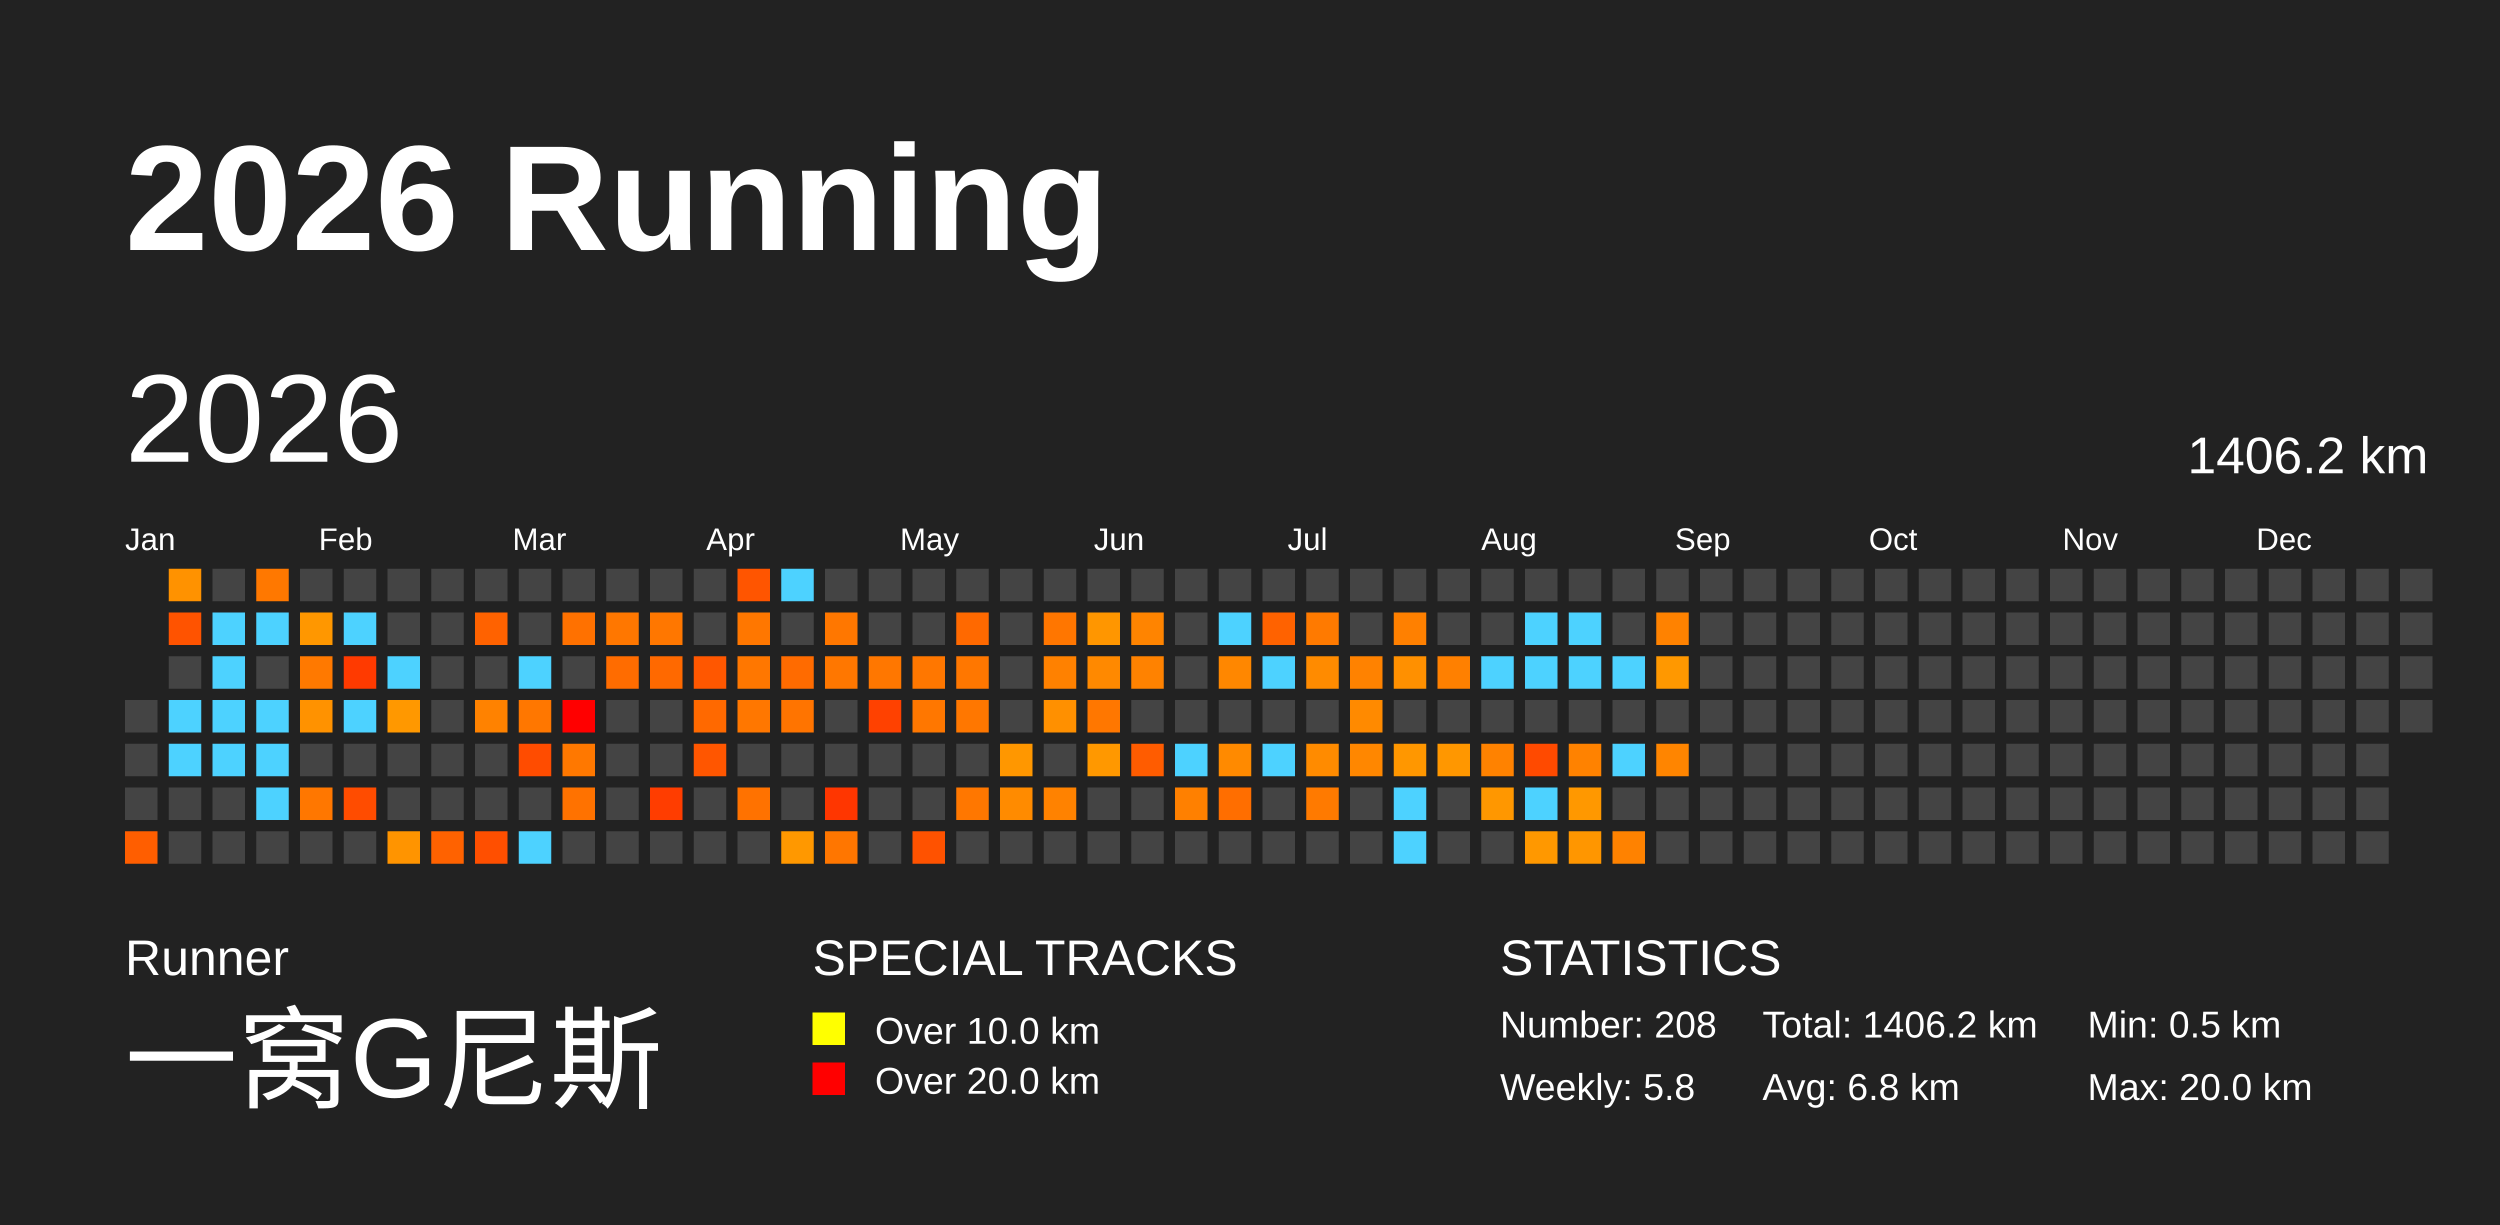
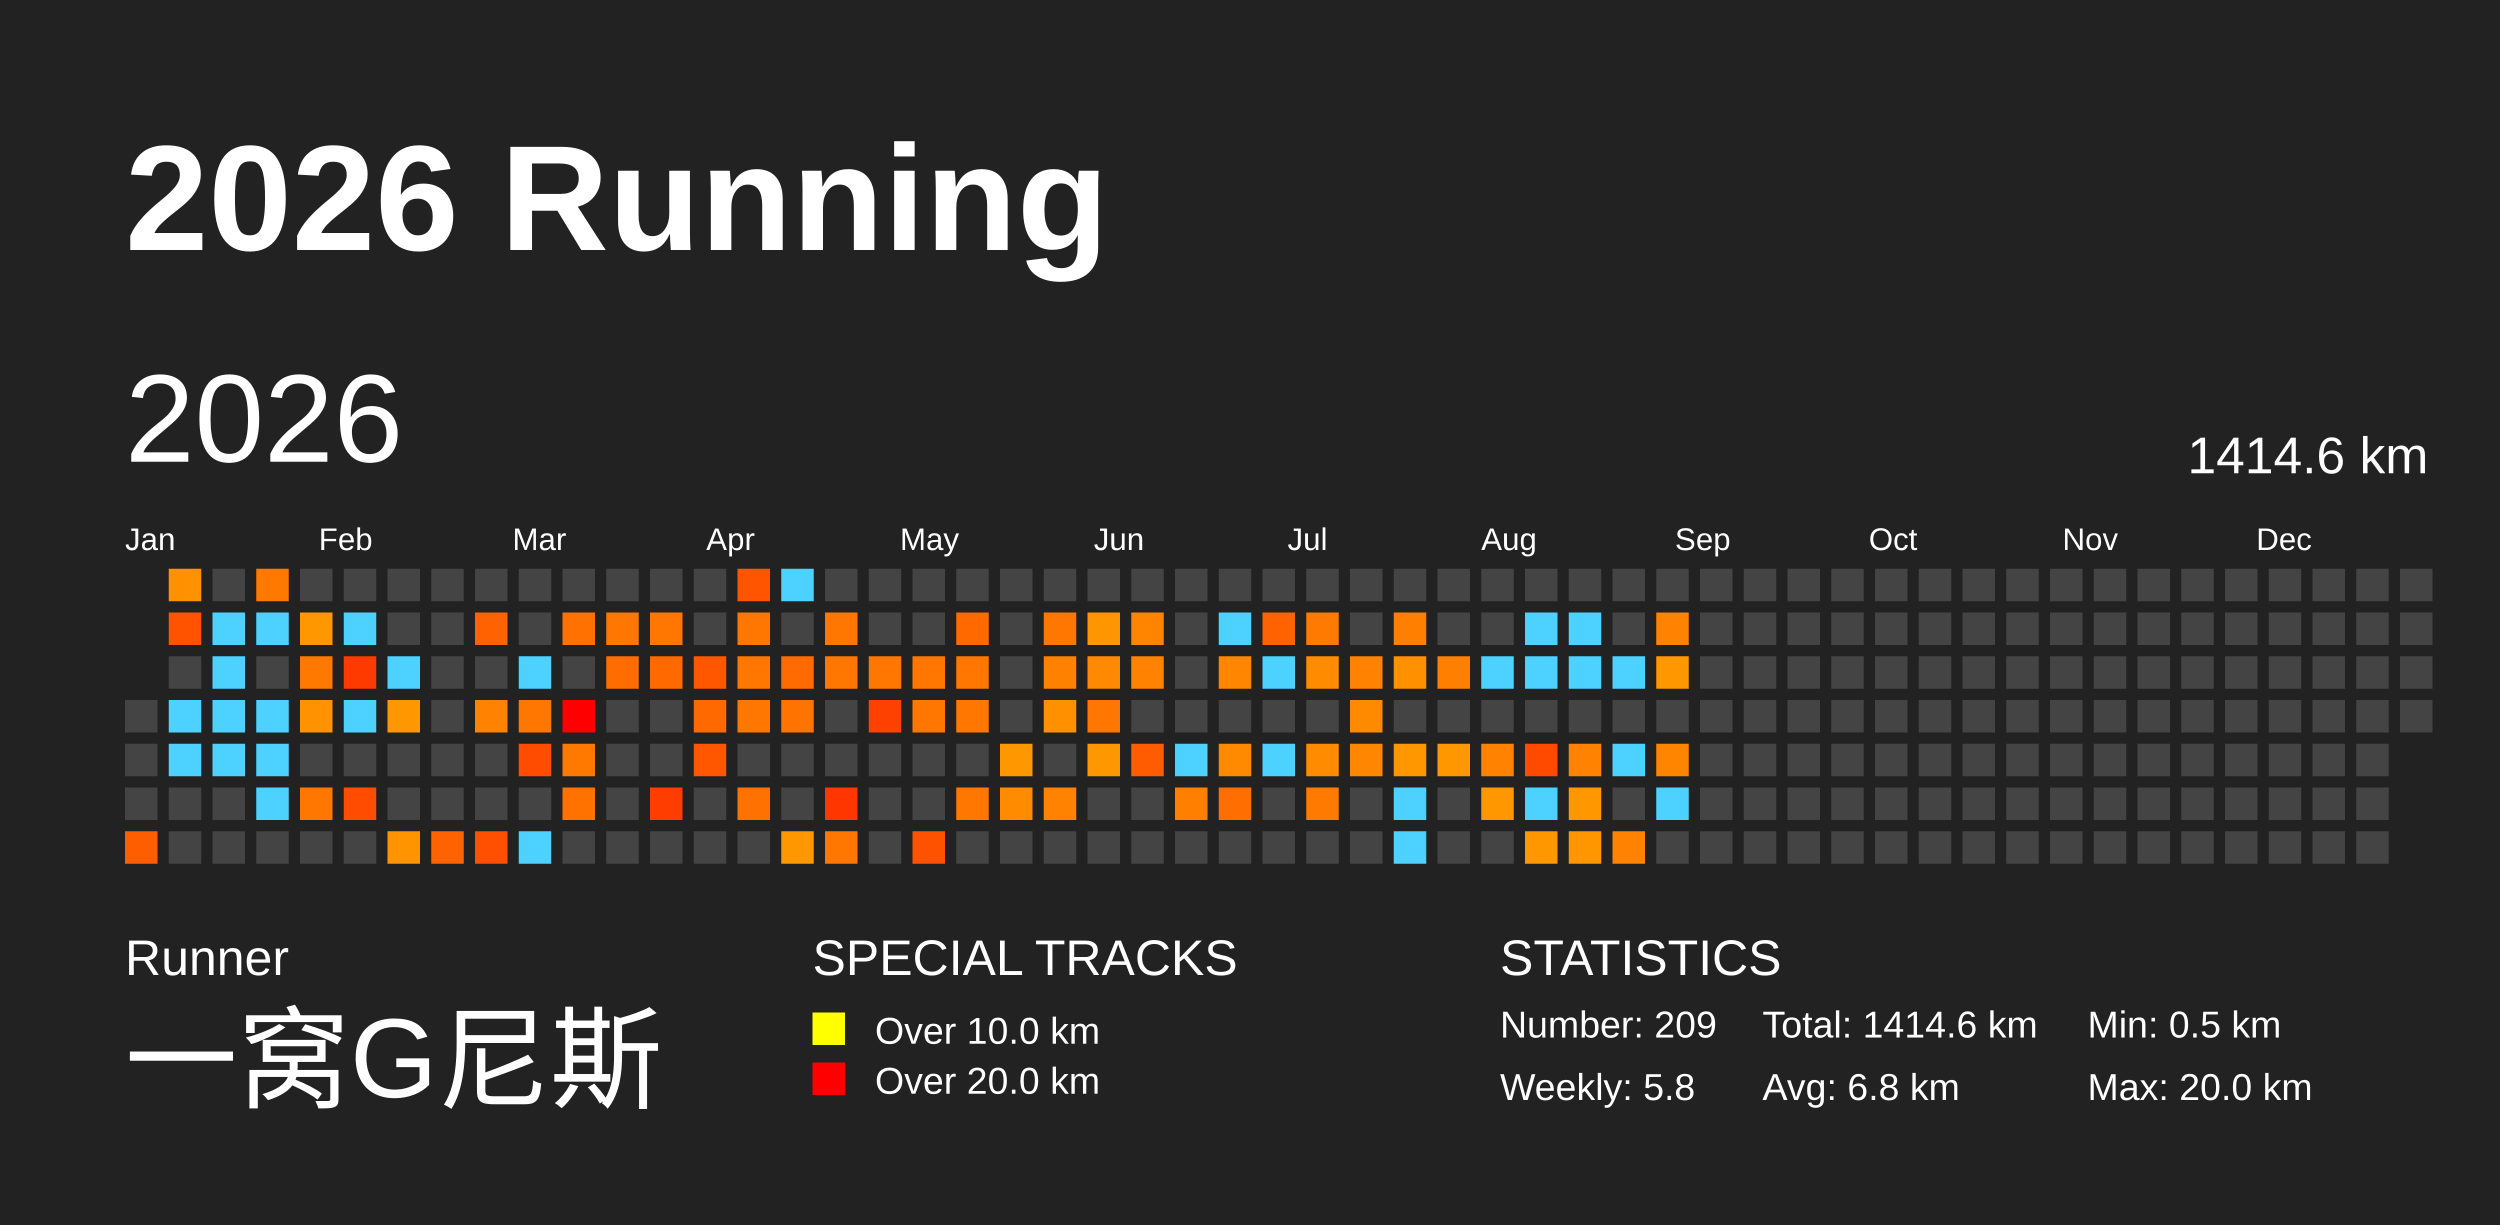
<svg xmlns="http://www.w3.org/2000/svg" baseProfile="full" height="98mm" version="1.1" viewBox="0,0,200,98" width="200mm">
  <defs />
  <rect fill="#222222" height="98" width="200" x="0" y="0" />
  <text fill="#FFFFFF" style="font-size:12px; font-family:Arial; font-weight:bold;" x="10" y="20">2026 Running</text>
  <text fill="#FFFFFF" style="font-size:4px; font-family:Arial" x="10" y="78">Runner</text>
  <text fill="#FFFFFF" style="font-size:9px; font-family:Arial" x="10" y="88">一窝G尼斯</text>
  <text fill="#FFFFFF" style="font-size:4px; font-family:Arial" x="65" y="78">SPECIAL TRACKS</text>
  <rect fill="yellow" height="2.6" width="2.6" x="65" y="81" />
  <text fill="#FFFFFF" style="font-size:3px; font-family:Arial" x="70" y="83.5">Over 10.0 km</text>
  <rect fill="red" height="2.6" width="2.6" x="65" y="85" />
  <text fill="#FFFFFF" style="font-size:3px; font-family:Arial" x="70" y="87.5">Over 20.0 km</text>
  <text fill="#FFFFFF" style="font-size:4px; font-family:Arial" x="120" y="78">STATISTICS</text>
-   <text fill="#FFFFFF" style="font-size:3px; font-family:Arial" x="120" y="83">Number: 208</text>
+   <text fill="#FFFFFF" style="font-size:3px; font-family:Arial" x="120" y="83">Number: 209</text>
  <text fill="#FFFFFF" style="font-size:3px; font-family:Arial" x="120" y="88">Weekly: 5.8</text>
-   <text fill="#FFFFFF" style="font-size:3px; font-family:Arial" x="141" y="83">Total: 1406.2 km</text>
+   <text fill="#FFFFFF" style="font-size:3px; font-family:Arial" x="141" y="83">Total: 1414.6 km</text>
  <text fill="#FFFFFF" style="font-size:3px; font-family:Arial" x="141" y="88">Avg: 6.8 km</text>
  <text fill="#FFFFFF" style="font-size:3px; font-family:Arial" x="167" y="83">Min: 0.5 km</text>
  <text fill="#FFFFFF" style="font-size:3px; font-family:Arial" x="167" y="88">Max: 20.0 km</text>
  <text dominant-baseline="hanging" fill="#FFFFFF" style="font-size:10.0px; font-family:Arial;" x="10" y="30">2026</text>
-   <text dominant-baseline="hanging" fill="#FFFFFF" style="font-size:4.125px; font-family:Arial;" x="175" y="35">1406.2 km</text>
+   <text dominant-baseline="hanging" fill="#FFFFFF" style="font-size:4.125px; font-family:Arial;" x="175" y="35">1414.6 km</text>
  <text fill="#FFFFFF" style="font-size:2.5px; font-family:Arial" x="10.0" y="44">Jan</text>
  <text fill="#FFFFFF" style="font-size:2.5px; font-family:Arial" x="25.5" y="44">Feb</text>
  <text fill="#FFFFFF" style="font-size:2.5px; font-family:Arial" x="41.0" y="44">Mar</text>
  <text fill="#FFFFFF" style="font-size:2.5px; font-family:Arial" x="56.5" y="44">Apr</text>
  <text fill="#FFFFFF" style="font-size:2.5px; font-family:Arial" x="72.0" y="44">May</text>
  <text fill="#FFFFFF" style="font-size:2.5px; font-family:Arial" x="87.5" y="44">Jun</text>
  <text fill="#FFFFFF" style="font-size:2.5px; font-family:Arial" x="103.0" y="44">Jul</text>
  <text fill="#FFFFFF" style="font-size:2.5px; font-family:Arial" x="118.5" y="44">Aug</text>
  <text fill="#FFFFFF" style="font-size:2.5px; font-family:Arial" x="134.0" y="44">Sep</text>
  <text fill="#FFFFFF" style="font-size:2.5px; font-family:Arial" x="149.5" y="44">Oct</text>
  <text fill="#FFFFFF" style="font-size:2.5px; font-family:Arial" x="165.0" y="44">Nov</text>
  <text fill="#FFFFFF" style="font-size:2.5px; font-family:Arial" x="180.5" y="44">Dec</text>
  <rect fill="#444444" height="2.6" width="2.6" x="10.0" y="56.0" />
  <rect fill="#444444" height="2.6" width="2.6" x="10.0" y="59.5" />
  <rect fill="#444444" height="2.6" width="2.6" x="10.0" y="63.0" />
  <rect fill="#ff5e00" height="2.6" width="2.6" x="10.0" y="66.5" />
  <rect fill="#ff9200" height="2.6" width="2.6" x="13.5" y="45.5" />
  <rect fill="#ff5300" height="2.6" width="2.6" x="13.5" y="49.0" />
  <rect fill="#444444" height="2.6" width="2.6" x="13.5" y="52.5" />
  <rect fill="#4dd2ff" height="2.6" width="2.6" x="13.5" y="56.0" />
  <rect fill="#4dd2ff" height="2.6" width="2.6" x="13.5" y="59.5" />
  <rect fill="#444444" height="2.6" width="2.6" x="13.5" y="63.0" />
  <rect fill="#444444" height="2.6" width="2.6" x="13.5" y="66.5" />
  <rect fill="#444444" height="2.6" width="2.6" x="17.0" y="45.5" />
  <rect fill="#4dd2ff" height="2.6" width="2.6" x="17.0" y="49.0" />
  <rect fill="#4dd2ff" height="2.6" width="2.6" x="17.0" y="52.5" />
  <rect fill="#4dd2ff" height="2.6" width="2.6" x="17.0" y="56.0" />
  <rect fill="#4dd2ff" height="2.6" width="2.6" x="17.0" y="59.5" />
  <rect fill="#444444" height="2.6" width="2.6" x="17.0" y="63.0" />
  <rect fill="#444444" height="2.6" width="2.6" x="17.0" y="66.5" />
  <rect fill="#ff7800" height="2.6" width="2.6" x="20.5" y="45.5" />
  <rect fill="#4dd2ff" height="2.6" width="2.6" x="20.5" y="49.0" />
  <rect fill="#444444" height="2.6" width="2.6" x="20.5" y="52.5" />
  <rect fill="#4dd2ff" height="2.6" width="2.6" x="20.5" y="56.0" />
  <rect fill="#4dd2ff" height="2.6" width="2.6" x="20.5" y="59.5" />
  <rect fill="#4dd2ff" height="2.6" width="2.6" x="20.5" y="63.0" />
  <rect fill="#444444" height="2.6" width="2.6" x="20.5" y="66.5" />
  <rect fill="#444444" height="2.6" width="2.6" x="24.0" y="45.5" />
  <rect fill="#ff9700" height="2.6" width="2.6" x="24.0" y="49.0" />
  <rect fill="#ff7900" height="2.6" width="2.6" x="24.0" y="52.5" />
  <rect fill="#ff9200" height="2.6" width="2.6" x="24.0" y="56.0" />
  <rect fill="#444444" height="2.6" width="2.6" x="24.0" y="59.5" />
  <rect fill="#ff7700" height="2.6" width="2.6" x="24.0" y="63.0" />
  <rect fill="#444444" height="2.6" width="2.6" x="24.0" y="66.5" />
  <rect fill="#444444" height="2.6" width="2.6" x="27.5" y="45.5" />
  <rect fill="#4dd2ff" height="2.6" width="2.6" x="27.5" y="49.0" />
  <rect fill="#ff3a00" height="2.6" width="2.6" x="27.5" y="52.5" />
  <rect fill="#4dd2ff" height="2.6" width="2.6" x="27.5" y="56.0" />
  <rect fill="#444444" height="2.6" width="2.6" x="27.5" y="59.5" />
  <rect fill="#ff4c00" height="2.6" width="2.6" x="27.5" y="63.0" />
  <rect fill="#444444" height="2.6" width="2.6" x="27.5" y="66.5" />
  <rect fill="#444444" height="2.6" width="2.6" x="31.0" y="45.5" />
  <rect fill="#444444" height="2.6" width="2.6" x="31.0" y="49.0" />
  <rect fill="#4dd2ff" height="2.6" width="2.6" x="31.0" y="52.5" />
  <rect fill="#ff9800" height="2.6" width="2.6" x="31.0" y="56.0" />
  <rect fill="#444444" height="2.6" width="2.6" x="31.0" y="59.5" />
  <rect fill="#444444" height="2.6" width="2.6" x="31.0" y="63.0" />
  <rect fill="#ff9400" height="2.6" width="2.6" x="31.0" y="66.5" />
  <rect fill="#444444" height="2.6" width="2.6" x="34.5" y="45.5" />
  <rect fill="#444444" height="2.6" width="2.6" x="34.5" y="49.0" />
  <rect fill="#444444" height="2.6" width="2.6" x="34.5" y="52.5" />
  <rect fill="#444444" height="2.6" width="2.6" x="34.5" y="56.0" />
  <rect fill="#444444" height="2.6" width="2.6" x="34.5" y="59.5" />
  <rect fill="#444444" height="2.6" width="2.6" x="34.5" y="63.0" />
  <rect fill="#ff6200" height="2.6" width="2.6" x="34.5" y="66.5" />
  <rect fill="#444444" height="2.6" width="2.6" x="38.0" y="45.5" />
  <rect fill="#ff6200" height="2.6" width="2.6" x="38.0" y="49.0" />
  <rect fill="#444444" height="2.6" width="2.6" x="38.0" y="52.5" />
  <rect fill="#ff8200" height="2.6" width="2.6" x="38.0" y="56.0" />
  <rect fill="#444444" height="2.6" width="2.6" x="38.0" y="59.5" />
  <rect fill="#444444" height="2.6" width="2.6" x="38.0" y="63.0" />
  <rect fill="#ff4f00" height="2.6" width="2.6" x="38.0" y="66.5" />
  <rect fill="#444444" height="2.6" width="2.6" x="41.5" y="45.5" />
  <rect fill="#444444" height="2.6" width="2.6" x="41.5" y="49.0" />
  <rect fill="#4dd2ff" height="2.6" width="2.6" x="41.5" y="52.5" />
  <rect fill="#ff7700" height="2.6" width="2.6" x="41.5" y="56.0" />
  <rect fill="#ff4c00" height="2.6" width="2.6" x="41.5" y="59.5" />
  <rect fill="#444444" height="2.6" width="2.6" x="41.5" y="63.0" />
  <rect fill="#4dd2ff" height="2.6" width="2.6" x="41.5" y="66.5" />
  <rect fill="#444444" height="2.6" width="2.6" x="45.0" y="45.5" />
  <rect fill="#ff7100" height="2.6" width="2.6" x="45.0" y="49.0" />
  <rect fill="#444444" height="2.6" width="2.6" x="45.0" y="52.5" />
  <rect fill="red" height="2.6" width="2.6" x="45.0" y="56.0" />
  <rect fill="#ff7800" height="2.6" width="2.6" x="45.0" y="59.5" />
  <rect fill="#ff7200" height="2.6" width="2.6" x="45.0" y="63.0" />
  <rect fill="#444444" height="2.6" width="2.6" x="45.0" y="66.5" />
  <rect fill="#444444" height="2.6" width="2.6" x="48.5" y="45.5" />
  <rect fill="#ff7700" height="2.6" width="2.6" x="48.5" y="49.0" />
  <rect fill="#ff6c00" height="2.6" width="2.6" x="48.5" y="52.5" />
  <rect fill="#444444" height="2.6" width="2.6" x="48.5" y="56.0" />
  <rect fill="#444444" height="2.6" width="2.6" x="48.5" y="59.5" />
  <rect fill="#444444" height="2.6" width="2.6" x="48.5" y="63.0" />
  <rect fill="#444444" height="2.6" width="2.6" x="48.5" y="66.5" />
  <rect fill="#444444" height="2.6" width="2.6" x="52.0" y="45.5" />
  <rect fill="#ff7700" height="2.6" width="2.6" x="52.0" y="49.0" />
  <rect fill="#ff6900" height="2.6" width="2.6" x="52.0" y="52.5" />
  <rect fill="#444444" height="2.6" width="2.6" x="52.0" y="56.0" />
  <rect fill="#444444" height="2.6" width="2.6" x="52.0" y="59.5" />
  <rect fill="#ff3d00" height="2.6" width="2.6" x="52.0" y="63.0" />
  <rect fill="#444444" height="2.6" width="2.6" x="52.0" y="66.5" />
  <rect fill="#444444" height="2.6" width="2.6" x="55.5" y="45.5" />
  <rect fill="#444444" height="2.6" width="2.6" x="55.5" y="49.0" />
  <rect fill="#ff5700" height="2.6" width="2.6" x="55.5" y="52.5" />
  <rect fill="#ff6900" height="2.6" width="2.6" x="55.5" y="56.0" />
  <rect fill="#ff5600" height="2.6" width="2.6" x="55.5" y="59.5" />
  <rect fill="#444444" height="2.6" width="2.6" x="55.5" y="63.0" />
  <rect fill="#444444" height="2.6" width="2.6" x="55.5" y="66.5" />
  <rect fill="#ff5500" height="2.6" width="2.6" x="59.0" y="45.5" />
  <rect fill="#ff7700" height="2.6" width="2.6" x="59.0" y="49.0" />
  <rect fill="#ff7700" height="2.6" width="2.6" x="59.0" y="52.5" />
  <rect fill="#ff7700" height="2.6" width="2.6" x="59.0" y="56.0" />
  <rect fill="#444444" height="2.6" width="2.6" x="59.0" y="59.5" />
  <rect fill="#ff7200" height="2.6" width="2.6" x="59.0" y="63.0" />
  <rect fill="#444444" height="2.6" width="2.6" x="59.0" y="66.5" />
  <rect fill="#4dd2ff" height="2.6" width="2.6" x="62.5" y="45.5" />
  <rect fill="#444444" height="2.6" width="2.6" x="62.5" y="49.0" />
  <rect fill="#ff6b00" height="2.6" width="2.6" x="62.5" y="52.5" />
  <rect fill="#ff7400" height="2.6" width="2.6" x="62.5" y="56.0" />
  <rect fill="#444444" height="2.6" width="2.6" x="62.5" y="59.5" />
  <rect fill="#444444" height="2.6" width="2.6" x="62.5" y="63.0" />
  <rect fill="#ff9800" height="2.6" width="2.6" x="62.5" y="66.5" />
  <rect fill="#444444" height="2.6" width="2.6" x="66.0" y="45.5" />
  <rect fill="#ff7700" height="2.6" width="2.6" x="66.0" y="49.0" />
  <rect fill="#ff7700" height="2.6" width="2.6" x="66.0" y="52.5" />
  <rect fill="#444444" height="2.6" width="2.6" x="66.0" y="56.0" />
  <rect fill="#444444" height="2.6" width="2.6" x="66.0" y="59.5" />
  <rect fill="#ff3600" height="2.6" width="2.6" x="66.0" y="63.0" />
  <rect fill="#ff7600" height="2.6" width="2.6" x="66.0" y="66.5" />
  <rect fill="#444444" height="2.6" width="2.6" x="69.5" y="45.5" />
  <rect fill="#444444" height="2.6" width="2.6" x="69.5" y="49.0" />
  <rect fill="#ff7700" height="2.6" width="2.6" x="69.5" y="52.5" />
  <rect fill="#ff4100" height="2.6" width="2.6" x="69.5" y="56.0" />
  <rect fill="#444444" height="2.6" width="2.6" x="69.5" y="59.5" />
  <rect fill="#444444" height="2.6" width="2.6" x="69.5" y="63.0" />
  <rect fill="#444444" height="2.6" width="2.6" x="69.5" y="66.5" />
  <rect fill="#444444" height="2.6" width="2.6" x="73.0" y="45.5" />
  <rect fill="#444444" height="2.6" width="2.6" x="73.0" y="49.0" />
  <rect fill="#ff7700" height="2.6" width="2.6" x="73.0" y="52.5" />
  <rect fill="#ff7700" height="2.6" width="2.6" x="73.0" y="56.0" />
  <rect fill="#444444" height="2.6" width="2.6" x="73.0" y="59.5" />
  <rect fill="#444444" height="2.6" width="2.6" x="73.0" y="63.0" />
  <rect fill="#ff5200" height="2.6" width="2.6" x="73.0" y="66.5" />
  <rect fill="#444444" height="2.6" width="2.6" x="76.5" y="45.5" />
  <rect fill="#ff6900" height="2.6" width="2.6" x="76.5" y="49.0" />
  <rect fill="#ff7700" height="2.6" width="2.6" x="76.5" y="52.5" />
  <rect fill="#ff7700" height="2.6" width="2.6" x="76.5" y="56.0" />
  <rect fill="#444444" height="2.6" width="2.6" x="76.5" y="59.5" />
  <rect fill="#ff7700" height="2.6" width="2.6" x="76.5" y="63.0" />
  <rect fill="#444444" height="2.6" width="2.6" x="76.5" y="66.5" />
  <rect fill="#444444" height="2.6" width="2.6" x="80.0" y="45.5" />
  <rect fill="#444444" height="2.6" width="2.6" x="80.0" y="49.0" />
  <rect fill="#444444" height="2.6" width="2.6" x="80.0" y="52.5" />
  <rect fill="#444444" height="2.6" width="2.6" x="80.0" y="56.0" />
  <rect fill="#ff9700" height="2.6" width="2.6" x="80.0" y="59.5" />
  <rect fill="#ff8b00" height="2.6" width="2.6" x="80.0" y="63.0" />
  <rect fill="#444444" height="2.6" width="2.6" x="80.0" y="66.5" />
  <rect fill="#444444" height="2.6" width="2.6" x="83.5" y="45.5" />
  <rect fill="#ff7600" height="2.6" width="2.6" x="83.5" y="49.0" />
  <rect fill="#ff8100" height="2.6" width="2.6" x="83.5" y="52.5" />
  <rect fill="#ff9000" height="2.6" width="2.6" x="83.5" y="56.0" />
  <rect fill="#444444" height="2.6" width="2.6" x="83.5" y="59.5" />
  <rect fill="#ff8200" height="2.6" width="2.6" x="83.5" y="63.0" />
  <rect fill="#444444" height="2.6" width="2.6" x="83.5" y="66.5" />
  <rect fill="#444444" height="2.6" width="2.6" x="87.0" y="45.5" />
  <rect fill="#ff9600" height="2.6" width="2.6" x="87.0" y="49.0" />
  <rect fill="#ff8900" height="2.6" width="2.6" x="87.0" y="52.5" />
  <rect fill="#ff7700" height="2.6" width="2.6" x="87.0" y="56.0" />
  <rect fill="#ff9800" height="2.6" width="2.6" x="87.0" y="59.5" />
  <rect fill="#444444" height="2.6" width="2.6" x="87.0" y="63.0" />
  <rect fill="#444444" height="2.6" width="2.6" x="87.0" y="66.5" />
  <rect fill="#444444" height="2.6" width="2.6" x="90.5" y="45.5" />
  <rect fill="#ff8400" height="2.6" width="2.6" x="90.5" y="49.0" />
  <rect fill="#ff8200" height="2.6" width="2.6" x="90.5" y="52.5" />
  <rect fill="#444444" height="2.6" width="2.6" x="90.5" y="56.0" />
  <rect fill="#ff5c00" height="2.6" width="2.6" x="90.5" y="59.5" />
  <rect fill="#444444" height="2.6" width="2.6" x="90.5" y="63.0" />
  <rect fill="#444444" height="2.6" width="2.6" x="90.5" y="66.5" />
  <rect fill="#444444" height="2.6" width="2.6" x="94.0" y="45.5" />
  <rect fill="#444444" height="2.6" width="2.6" x="94.0" y="49.0" />
  <rect fill="#444444" height="2.6" width="2.6" x="94.0" y="52.5" />
  <rect fill="#444444" height="2.6" width="2.6" x="94.0" y="56.0" />
  <rect fill="#4dd2ff" height="2.6" width="2.6" x="94.0" y="59.5" />
  <rect fill="#ff8000" height="2.6" width="2.6" x="94.0" y="63.0" />
  <rect fill="#444444" height="2.6" width="2.6" x="94.0" y="66.5" />
  <rect fill="#444444" height="2.6" width="2.6" x="97.5" y="45.5" />
  <rect fill="#4dd2ff" height="2.6" width="2.6" x="97.5" y="49.0" />
  <rect fill="#ff8700" height="2.6" width="2.6" x="97.5" y="52.5" />
  <rect fill="#444444" height="2.6" width="2.6" x="97.5" y="56.0" />
  <rect fill="#ff8a00" height="2.6" width="2.6" x="97.5" y="59.5" />
  <rect fill="#ff6e00" height="2.6" width="2.6" x="97.5" y="63.0" />
  <rect fill="#444444" height="2.6" width="2.6" x="97.5" y="66.5" />
  <rect fill="#444444" height="2.6" width="2.6" x="101.0" y="45.5" />
  <rect fill="#ff6200" height="2.6" width="2.6" x="101.0" y="49.0" />
  <rect fill="#4dd2ff" height="2.6" width="2.6" x="101.0" y="52.5" />
  <rect fill="#444444" height="2.6" width="2.6" x="101.0" y="56.0" />
  <rect fill="#4dd2ff" height="2.6" width="2.6" x="101.0" y="59.5" />
  <rect fill="#444444" height="2.6" width="2.6" x="101.0" y="63.0" />
  <rect fill="#444444" height="2.6" width="2.6" x="101.0" y="66.5" />
  <rect fill="#444444" height="2.6" width="2.6" x="104.5" y="45.5" />
  <rect fill="#ff7a00" height="2.6" width="2.6" x="104.5" y="49.0" />
  <rect fill="#ff8b00" height="2.6" width="2.6" x="104.5" y="52.5" />
  <rect fill="#444444" height="2.6" width="2.6" x="104.5" y="56.0" />
  <rect fill="#ff8b00" height="2.6" width="2.6" x="104.5" y="59.5" />
  <rect fill="#ff7a00" height="2.6" width="2.6" x="104.5" y="63.0" />
  <rect fill="#444444" height="2.6" width="2.6" x="104.5" y="66.5" />
  <rect fill="#444444" height="2.6" width="2.6" x="108.0" y="45.5" />
  <rect fill="#444444" height="2.6" width="2.6" x="108.0" y="49.0" />
  <rect fill="#ff8200" height="2.6" width="2.6" x="108.0" y="52.5" />
  <rect fill="#ff8a00" height="2.6" width="2.6" x="108.0" y="56.0" />
  <rect fill="#ff8700" height="2.6" width="2.6" x="108.0" y="59.5" />
  <rect fill="#444444" height="2.6" width="2.6" x="108.0" y="63.0" />
  <rect fill="#444444" height="2.6" width="2.6" x="108.0" y="66.5" />
  <rect fill="#444444" height="2.6" width="2.6" x="111.5" y="45.5" />
  <rect fill="#ff8000" height="2.6" width="2.6" x="111.5" y="49.0" />
  <rect fill="#ff9000" height="2.6" width="2.6" x="111.5" y="52.5" />
  <rect fill="#444444" height="2.6" width="2.6" x="111.5" y="56.0" />
  <rect fill="#ff9700" height="2.6" width="2.6" x="111.5" y="59.5" />
  <rect fill="#4dd2ff" height="2.6" width="2.6" x="111.5" y="63.0" />
  <rect fill="#4dd2ff" height="2.6" width="2.6" x="111.5" y="66.5" />
  <rect fill="#444444" height="2.6" width="2.6" x="115.0" y="45.5" />
  <rect fill="#444444" height="2.6" width="2.6" x="115.0" y="49.0" />
  <rect fill="#ff8000" height="2.6" width="2.6" x="115.0" y="52.5" />
  <rect fill="#444444" height="2.6" width="2.6" x="115.0" y="56.0" />
  <rect fill="#ff9700" height="2.6" width="2.6" x="115.0" y="59.5" />
  <rect fill="#444444" height="2.6" width="2.6" x="115.0" y="63.0" />
  <rect fill="#444444" height="2.6" width="2.6" x="115.0" y="66.5" />
  <rect fill="#444444" height="2.6" width="2.6" x="118.5" y="45.5" />
  <rect fill="#444444" height="2.6" width="2.6" x="118.5" y="49.0" />
  <rect fill="#4dd2ff" height="2.6" width="2.6" x="118.5" y="52.5" />
  <rect fill="#444444" height="2.6" width="2.6" x="118.5" y="56.0" />
  <rect fill="#ff8200" height="2.6" width="2.6" x="118.5" y="59.5" />
  <rect fill="#ff9700" height="2.6" width="2.6" x="118.5" y="63.0" />
  <rect fill="#444444" height="2.6" width="2.6" x="118.5" y="66.5" />
  <rect fill="#444444" height="2.6" width="2.6" x="122.0" y="45.5" />
  <rect fill="#4dd2ff" height="2.6" width="2.6" x="122.0" y="49.0" />
  <rect fill="#4dd2ff" height="2.6" width="2.6" x="122.0" y="52.5" />
  <rect fill="#444444" height="2.6" width="2.6" x="122.0" y="56.0" />
  <rect fill="#ff4a00" height="2.6" width="2.6" x="122.0" y="59.5" />
  <rect fill="#4dd2ff" height="2.6" width="2.6" x="122.0" y="63.0" />
  <rect fill="#ff9800" height="2.6" width="2.6" x="122.0" y="66.5" />
  <rect fill="#444444" height="2.6" width="2.6" x="125.5" y="45.5" />
  <rect fill="#4dd2ff" height="2.6" width="2.6" x="125.5" y="49.0" />
  <rect fill="#4dd2ff" height="2.6" width="2.6" x="125.5" y="52.5" />
  <rect fill="#444444" height="2.6" width="2.6" x="125.5" y="56.0" />
  <rect fill="#ff8200" height="2.6" width="2.6" x="125.5" y="59.5" />
  <rect fill="#ff9800" height="2.6" width="2.6" x="125.5" y="63.0" />
  <rect fill="#ff9600" height="2.6" width="2.6" x="125.5" y="66.5" />
  <rect fill="#444444" height="2.6" width="2.6" x="129.0" y="45.5" />
  <rect fill="#444444" height="2.6" width="2.6" x="129.0" y="49.0" />
  <rect fill="#4dd2ff" height="2.6" width="2.6" x="129.0" y="52.5" />
  <rect fill="#444444" height="2.6" width="2.6" x="129.0" y="56.0" />
  <rect fill="#4dd2ff" height="2.6" width="2.6" x="129.0" y="59.5" />
  <rect fill="#444444" height="2.6" width="2.6" x="129.0" y="63.0" />
  <rect fill="#ff8200" height="2.6" width="2.6" x="129.0" y="66.5" />
  <rect fill="#444444" height="2.6" width="2.6" x="132.5" y="45.5" />
  <rect fill="#ff8200" height="2.6" width="2.6" x="132.5" y="49.0" />
  <rect fill="#ff9800" height="2.6" width="2.6" x="132.5" y="52.5" />
  <rect fill="#444444" height="2.6" width="2.6" x="132.5" y="56.0" />
  <rect fill="#ff8500" height="2.6" width="2.6" x="132.5" y="59.5" />
-   <rect fill="#444444" height="2.6" width="2.6" x="132.5" y="63.0" />
+   <rect fill="#4dd2ff" height="2.6" width="2.6" x="132.5" y="63.0" />
  <rect fill="#444444" height="2.6" width="2.6" x="132.5" y="66.5" />
  <rect fill="#444444" height="2.6" width="2.6" x="136.0" y="45.5" />
  <rect fill="#444444" height="2.6" width="2.6" x="136.0" y="49.0" />
  <rect fill="#444444" height="2.6" width="2.6" x="136.0" y="52.5" />
  <rect fill="#444444" height="2.6" width="2.6" x="136.0" y="56.0" />
  <rect fill="#444444" height="2.6" width="2.6" x="136.0" y="59.5" />
  <rect fill="#444444" height="2.6" width="2.6" x="136.0" y="63.0" />
  <rect fill="#444444" height="2.6" width="2.6" x="136.0" y="66.5" />
  <rect fill="#444444" height="2.6" width="2.6" x="139.5" y="45.5" />
  <rect fill="#444444" height="2.6" width="2.6" x="139.5" y="49.0" />
  <rect fill="#444444" height="2.6" width="2.6" x="139.5" y="52.5" />
  <rect fill="#444444" height="2.6" width="2.6" x="139.5" y="56.0" />
  <rect fill="#444444" height="2.6" width="2.6" x="139.5" y="59.5" />
  <rect fill="#444444" height="2.6" width="2.6" x="139.5" y="63.0" />
  <rect fill="#444444" height="2.6" width="2.6" x="139.5" y="66.5" />
  <rect fill="#444444" height="2.6" width="2.6" x="143.0" y="45.5" />
  <rect fill="#444444" height="2.6" width="2.6" x="143.0" y="49.0" />
  <rect fill="#444444" height="2.6" width="2.6" x="143.0" y="52.5" />
  <rect fill="#444444" height="2.6" width="2.6" x="143.0" y="56.0" />
  <rect fill="#444444" height="2.6" width="2.6" x="143.0" y="59.5" />
  <rect fill="#444444" height="2.6" width="2.6" x="143.0" y="63.0" />
  <rect fill="#444444" height="2.6" width="2.6" x="143.0" y="66.5" />
  <rect fill="#444444" height="2.6" width="2.6" x="146.5" y="45.5" />
  <rect fill="#444444" height="2.6" width="2.6" x="146.5" y="49.0" />
  <rect fill="#444444" height="2.6" width="2.6" x="146.5" y="52.5" />
  <rect fill="#444444" height="2.6" width="2.6" x="146.5" y="56.0" />
  <rect fill="#444444" height="2.6" width="2.6" x="146.5" y="59.5" />
  <rect fill="#444444" height="2.6" width="2.6" x="146.5" y="63.0" />
  <rect fill="#444444" height="2.6" width="2.6" x="146.5" y="66.5" />
  <rect fill="#444444" height="2.6" width="2.6" x="150.0" y="45.5" />
  <rect fill="#444444" height="2.6" width="2.6" x="150.0" y="49.0" />
  <rect fill="#444444" height="2.6" width="2.6" x="150.0" y="52.5" />
  <rect fill="#444444" height="2.6" width="2.6" x="150.0" y="56.0" />
  <rect fill="#444444" height="2.6" width="2.6" x="150.0" y="59.5" />
  <rect fill="#444444" height="2.6" width="2.6" x="150.0" y="63.0" />
  <rect fill="#444444" height="2.6" width="2.6" x="150.0" y="66.5" />
  <rect fill="#444444" height="2.6" width="2.6" x="153.5" y="45.5" />
  <rect fill="#444444" height="2.6" width="2.6" x="153.5" y="49.0" />
  <rect fill="#444444" height="2.6" width="2.6" x="153.5" y="52.5" />
  <rect fill="#444444" height="2.6" width="2.6" x="153.5" y="56.0" />
  <rect fill="#444444" height="2.6" width="2.6" x="153.5" y="59.5" />
  <rect fill="#444444" height="2.6" width="2.6" x="153.5" y="63.0" />
  <rect fill="#444444" height="2.6" width="2.6" x="153.5" y="66.5" />
  <rect fill="#444444" height="2.6" width="2.6" x="157.0" y="45.5" />
  <rect fill="#444444" height="2.6" width="2.6" x="157.0" y="49.0" />
  <rect fill="#444444" height="2.6" width="2.6" x="157.0" y="52.5" />
  <rect fill="#444444" height="2.6" width="2.6" x="157.0" y="56.0" />
  <rect fill="#444444" height="2.6" width="2.6" x="157.0" y="59.5" />
  <rect fill="#444444" height="2.6" width="2.6" x="157.0" y="63.0" />
  <rect fill="#444444" height="2.6" width="2.6" x="157.0" y="66.5" />
  <rect fill="#444444" height="2.6" width="2.6" x="160.5" y="45.5" />
  <rect fill="#444444" height="2.6" width="2.6" x="160.5" y="49.0" />
  <rect fill="#444444" height="2.6" width="2.6" x="160.5" y="52.5" />
  <rect fill="#444444" height="2.6" width="2.6" x="160.5" y="56.0" />
  <rect fill="#444444" height="2.6" width="2.6" x="160.5" y="59.5" />
  <rect fill="#444444" height="2.6" width="2.6" x="160.5" y="63.0" />
  <rect fill="#444444" height="2.6" width="2.6" x="160.5" y="66.5" />
  <rect fill="#444444" height="2.6" width="2.6" x="164.0" y="45.5" />
  <rect fill="#444444" height="2.6" width="2.6" x="164.0" y="49.0" />
  <rect fill="#444444" height="2.6" width="2.6" x="164.0" y="52.5" />
  <rect fill="#444444" height="2.6" width="2.6" x="164.0" y="56.0" />
  <rect fill="#444444" height="2.6" width="2.6" x="164.0" y="59.5" />
  <rect fill="#444444" height="2.6" width="2.6" x="164.0" y="63.0" />
  <rect fill="#444444" height="2.6" width="2.6" x="164.0" y="66.5" />
  <rect fill="#444444" height="2.6" width="2.6" x="167.5" y="45.5" />
  <rect fill="#444444" height="2.6" width="2.6" x="167.5" y="49.0" />
  <rect fill="#444444" height="2.6" width="2.6" x="167.5" y="52.5" />
  <rect fill="#444444" height="2.6" width="2.6" x="167.5" y="56.0" />
  <rect fill="#444444" height="2.6" width="2.6" x="167.5" y="59.5" />
  <rect fill="#444444" height="2.6" width="2.6" x="167.5" y="63.0" />
  <rect fill="#444444" height="2.6" width="2.6" x="167.5" y="66.5" />
  <rect fill="#444444" height="2.6" width="2.6" x="171.0" y="45.5" />
  <rect fill="#444444" height="2.6" width="2.6" x="171.0" y="49.0" />
  <rect fill="#444444" height="2.6" width="2.6" x="171.0" y="52.5" />
  <rect fill="#444444" height="2.6" width="2.6" x="171.0" y="56.0" />
  <rect fill="#444444" height="2.6" width="2.6" x="171.0" y="59.5" />
  <rect fill="#444444" height="2.6" width="2.6" x="171.0" y="63.0" />
  <rect fill="#444444" height="2.6" width="2.6" x="171.0" y="66.5" />
  <rect fill="#444444" height="2.6" width="2.6" x="174.5" y="45.5" />
  <rect fill="#444444" height="2.6" width="2.6" x="174.5" y="49.0" />
  <rect fill="#444444" height="2.6" width="2.6" x="174.5" y="52.5" />
  <rect fill="#444444" height="2.6" width="2.6" x="174.5" y="56.0" />
  <rect fill="#444444" height="2.6" width="2.6" x="174.5" y="59.5" />
  <rect fill="#444444" height="2.6" width="2.6" x="174.5" y="63.0" />
  <rect fill="#444444" height="2.6" width="2.6" x="174.5" y="66.5" />
  <rect fill="#444444" height="2.6" width="2.6" x="178.0" y="45.5" />
  <rect fill="#444444" height="2.6" width="2.6" x="178.0" y="49.0" />
  <rect fill="#444444" height="2.6" width="2.6" x="178.0" y="52.5" />
  <rect fill="#444444" height="2.6" width="2.6" x="178.0" y="56.0" />
  <rect fill="#444444" height="2.6" width="2.6" x="178.0" y="59.5" />
  <rect fill="#444444" height="2.6" width="2.6" x="178.0" y="63.0" />
  <rect fill="#444444" height="2.6" width="2.6" x="178.0" y="66.5" />
  <rect fill="#444444" height="2.6" width="2.6" x="181.5" y="45.5" />
  <rect fill="#444444" height="2.6" width="2.6" x="181.5" y="49.0" />
  <rect fill="#444444" height="2.6" width="2.6" x="181.5" y="52.5" />
  <rect fill="#444444" height="2.6" width="2.6" x="181.5" y="56.0" />
  <rect fill="#444444" height="2.6" width="2.6" x="181.5" y="59.5" />
  <rect fill="#444444" height="2.6" width="2.6" x="181.5" y="63.0" />
  <rect fill="#444444" height="2.6" width="2.6" x="181.5" y="66.5" />
  <rect fill="#444444" height="2.6" width="2.6" x="185.0" y="45.5" />
  <rect fill="#444444" height="2.6" width="2.6" x="185.0" y="49.0" />
  <rect fill="#444444" height="2.6" width="2.6" x="185.0" y="52.5" />
  <rect fill="#444444" height="2.6" width="2.6" x="185.0" y="56.0" />
  <rect fill="#444444" height="2.6" width="2.6" x="185.0" y="59.5" />
  <rect fill="#444444" height="2.6" width="2.6" x="185.0" y="63.0" />
  <rect fill="#444444" height="2.6" width="2.6" x="185.0" y="66.5" />
  <rect fill="#444444" height="2.6" width="2.6" x="188.5" y="45.5" />
  <rect fill="#444444" height="2.6" width="2.6" x="188.5" y="49.0" />
  <rect fill="#444444" height="2.6" width="2.6" x="188.5" y="52.5" />
  <rect fill="#444444" height="2.6" width="2.6" x="188.5" y="56.0" />
  <rect fill="#444444" height="2.6" width="2.6" x="188.5" y="59.5" />
  <rect fill="#444444" height="2.6" width="2.6" x="188.5" y="63.0" />
  <rect fill="#444444" height="2.6" width="2.6" x="188.5" y="66.5" />
  <rect fill="#444444" height="2.6" width="2.6" x="192.0" y="45.5" />
  <rect fill="#444444" height="2.6" width="2.6" x="192.0" y="49.0" />
  <rect fill="#444444" height="2.6" width="2.6" x="192.0" y="52.5" />
  <rect fill="#444444" height="2.6" width="2.6" x="192.0" y="56.0" />
</svg>
